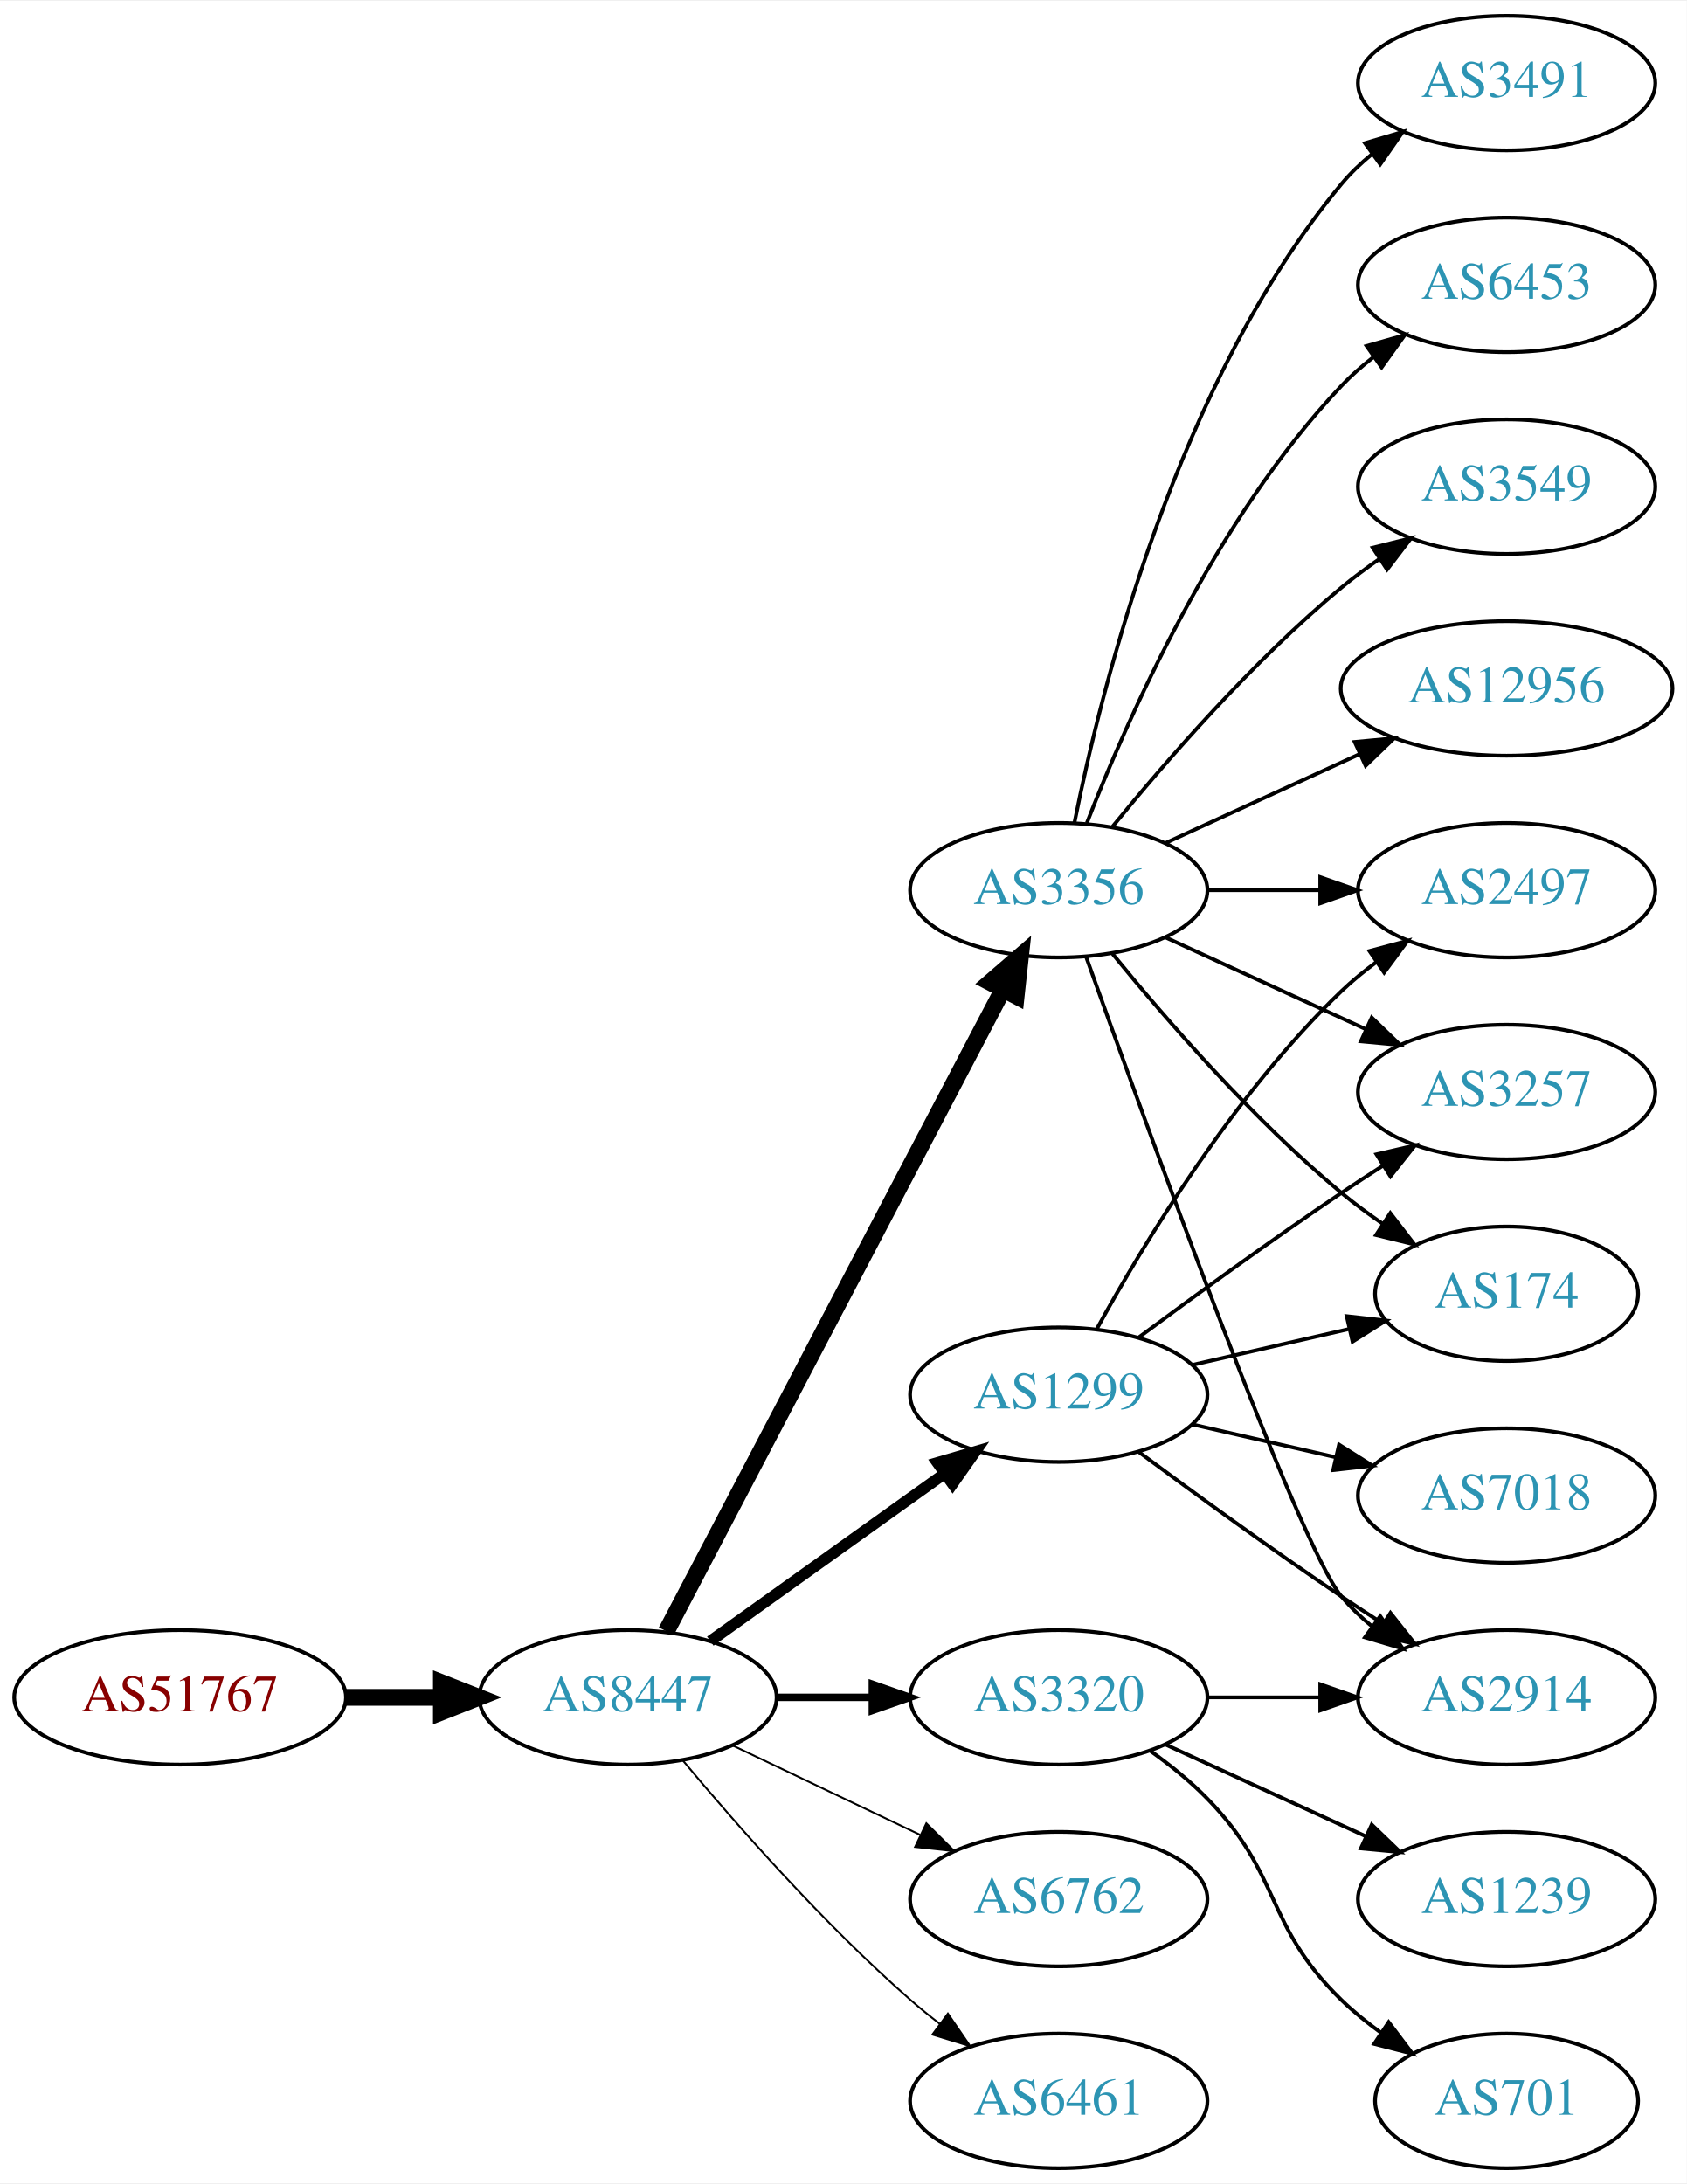
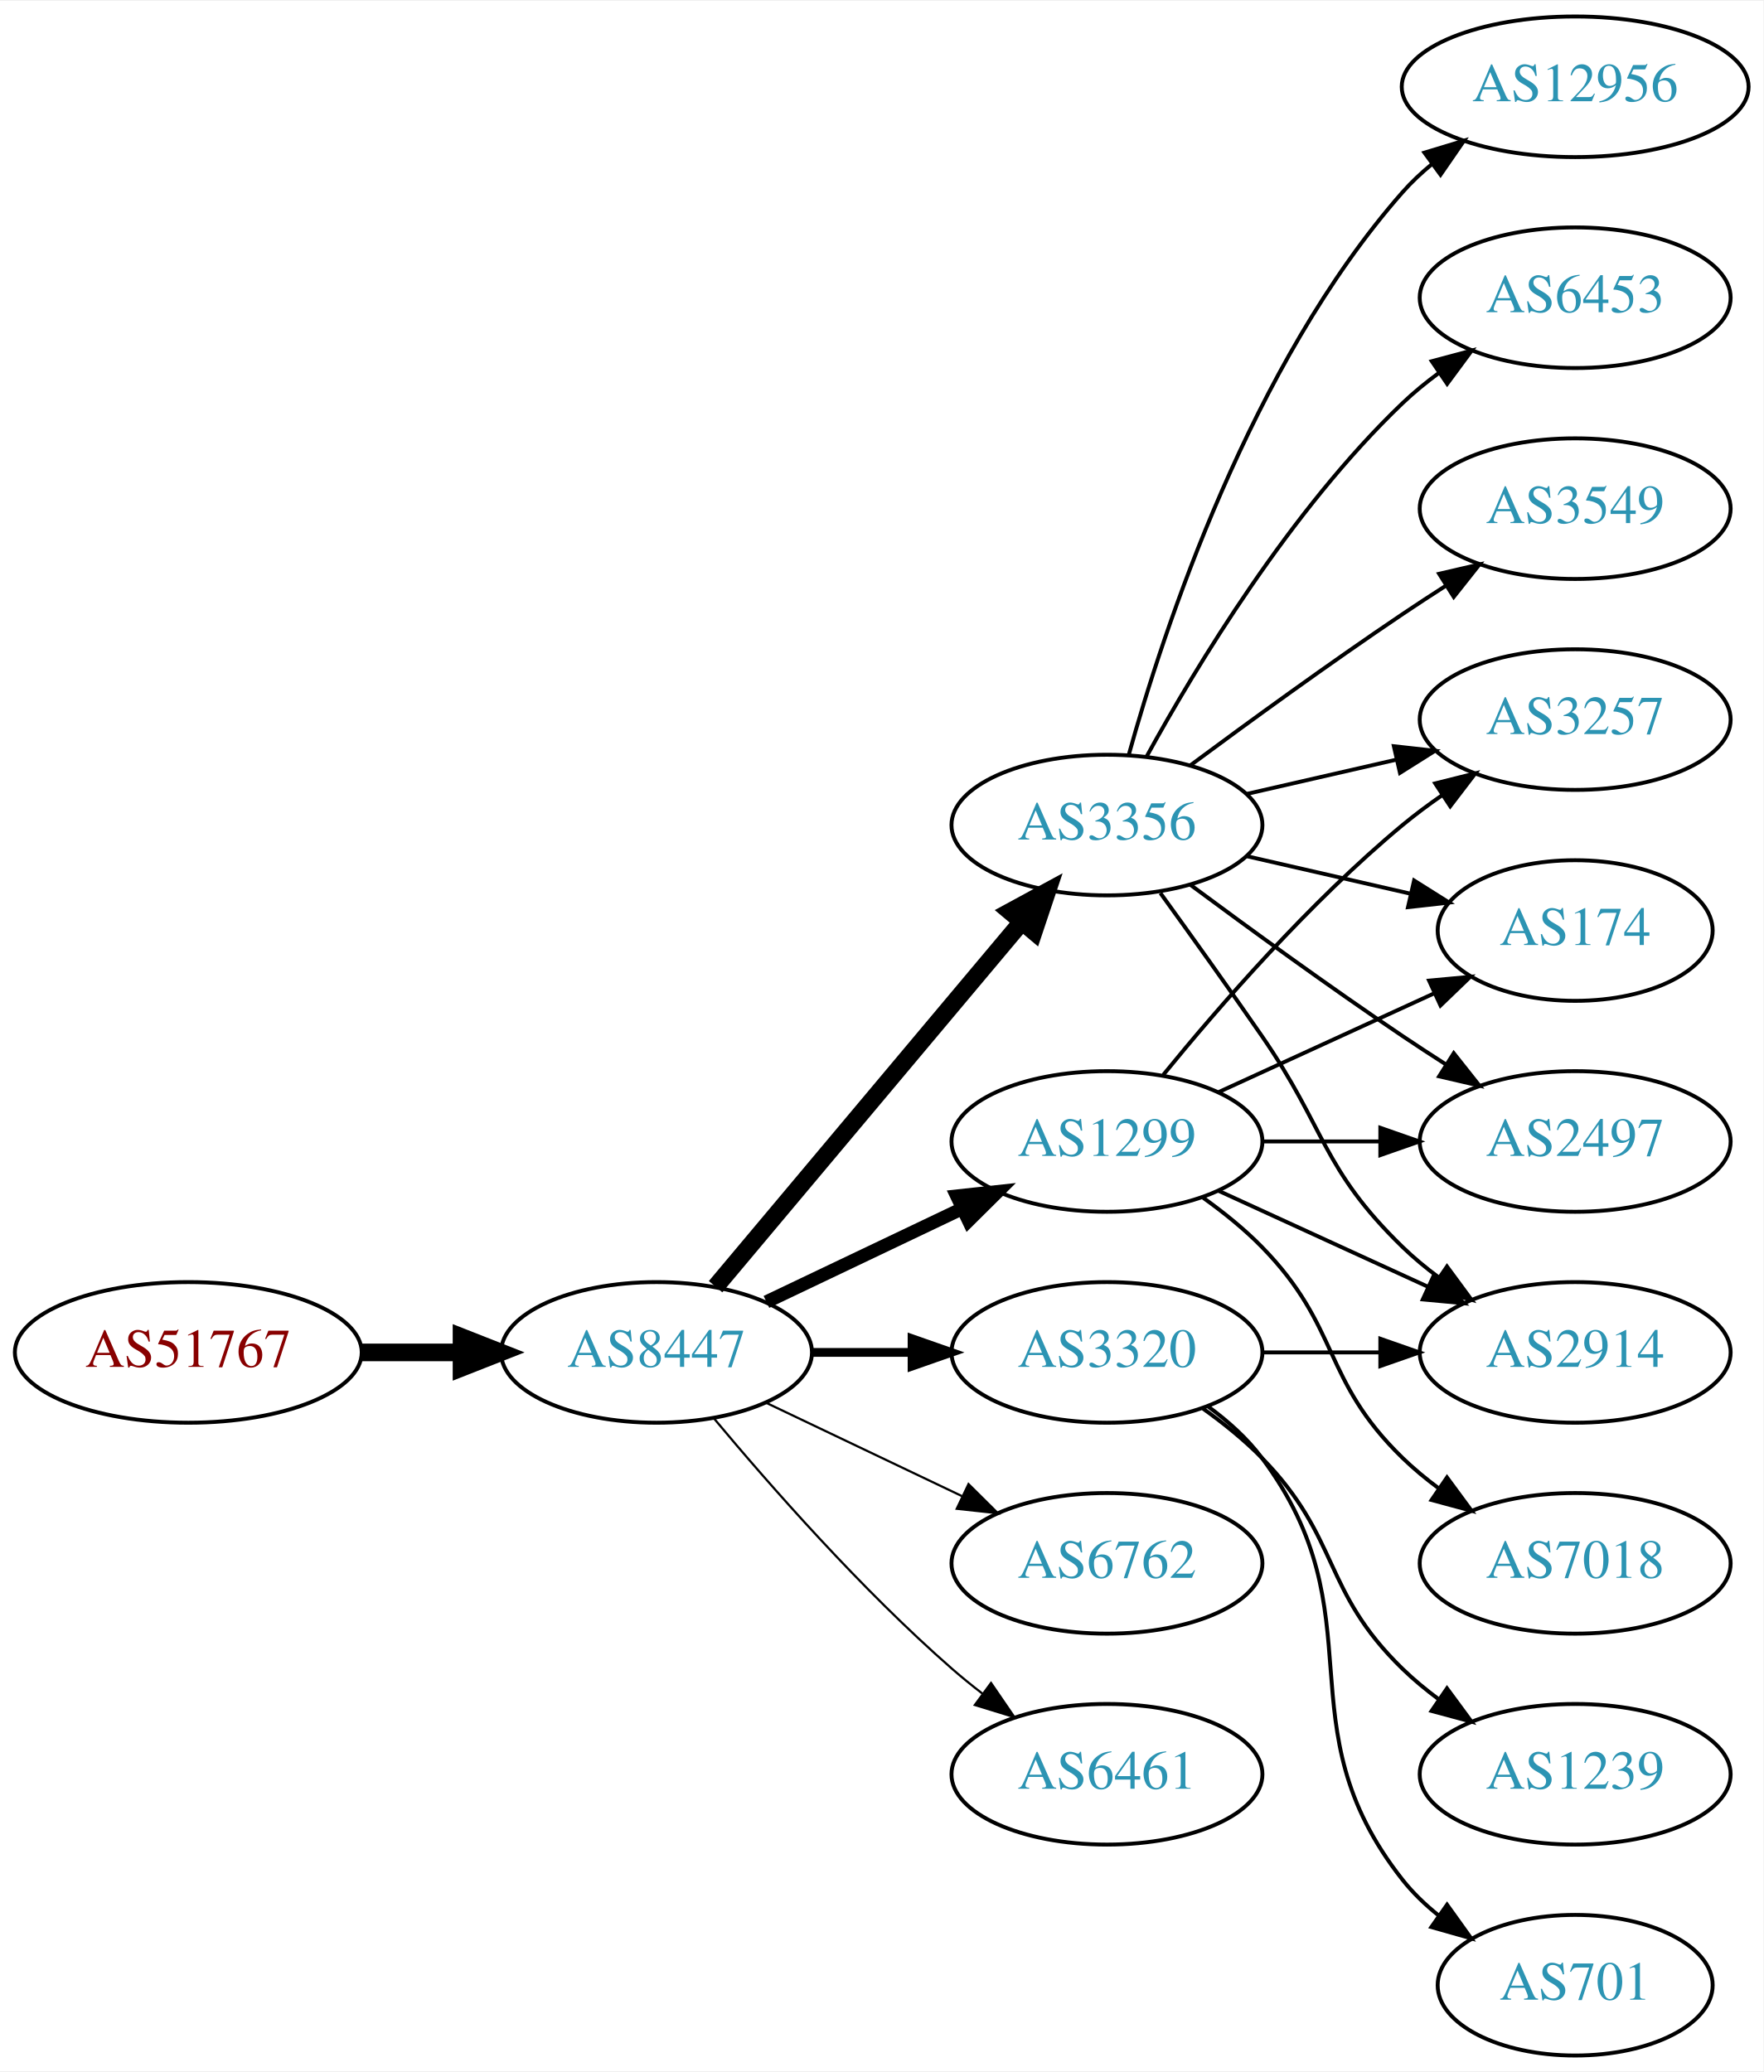
- <svg xmlns="http://www.w3.org/2000/svg" xmlns:xlink="http://www.w3.org/1999/xlink" width="451pt" height="584pt" viewBox="0.00 0.00 451.37 584.00">
-   <g id="graph0" class="graph" transform="scale(1 1) rotate(0) translate(4 580)">
-     <polygon fill="white" stroke="none" points="-4,4 -4,-580 447.37,-580 447.37,4 -4,4" />
+ <svg xmlns="http://www.w3.org/2000/svg" xmlns:xlink="http://www.w3.org/1999/xlink" width="451pt" height="530pt" viewBox="0.00 0.00 451.37 530.00">
+   <g id="graph0" class="graph" transform="scale(1 1) rotate(0) translate(4 526)">
+     <polygon fill="white" stroke="none" points="-4,4 -4,-526 447.37,-526 447.37,4 -4,4" />
    <g id="node1" class="node">
      <g id="a_node1">
        <a xlink:href="/asn/51767" xlink:title="AS51767 ~ Johanniter-Unfall-Hilfe [AT]">
-           <ellipse fill="#ffffff" stroke="black" cx="44.196" cy="-126" rx="44.393" ry="18" />
-           <text text-anchor="middle" x="44.196" y="-122.3" font-family="Times,serif" font-size="14.00" fill="#880000">AS51767</text>
+           <ellipse fill="#ffffff" stroke="black" cx="44.196" cy="-180" rx="44.393" ry="18" />
+           <text text-anchor="middle" x="44.196" y="-176.3" font-family="Times,serif" font-size="14.00" fill="#880000">AS51767</text>
        </a>
      </g>
    </g>
    <g id="node2" class="node">
      <g id="a_node2">
        <a xlink:href="/asn/8447" xlink:title="AS8447 ~ A1 Telekom Austria AG [AT]">
-           <ellipse fill="#ffffff" stroke="black" cx="164.039" cy="-126" rx="39.794" ry="18" />
-           <text text-anchor="middle" x="164.039" y="-122.3" font-family="Times,serif" font-size="14.00" fill="#2c94b3">AS8447</text>
+           <ellipse fill="#ffffff" stroke="black" cx="164.039" cy="-180" rx="39.794" ry="18" />
+           <text text-anchor="middle" x="164.039" y="-176.3" font-family="Times,serif" font-size="14.00" fill="#2c94b3">AS8447</text>
        </a>
      </g>
    </g>
    <g id="edge1" class="edge">
-       <path fill="none" stroke="black" stroke-width="4.5" d="M88.407,-126C96.72,-126 105.482,-126 113.965,-126" />
-       <polygon fill="black" stroke="black" stroke-width="4.5" points="114.123,-129.938 124.123,-126 114.123,-122.063 114.123,-129.938" />
+       <path fill="none" stroke="black" stroke-width="4.5" d="M88.407,-180C96.72,-180 105.482,-180 113.965,-180" />
+       <polygon fill="black" stroke="black" stroke-width="4.5" points="114.123,-183.938 124.123,-180 114.123,-176.063 114.123,-183.938" />
    </g>
    <g id="node3" class="node">
      <g id="a_node3">
-         <a xlink:href="/asn/3356" xlink:title="AS3356 ~ Level 3 Parent, LLC [US]">
-           <ellipse fill="#ffffff" stroke="black" cx="279.332" cy="-342" rx="39.794" ry="18" />
-           <text text-anchor="middle" x="279.332" y="-338.3" font-family="Times,serif" font-size="14.00" fill="#2c94b3">AS3356</text>
+         <a xlink:href="/asn/1299" xlink:title="AS1299 ~ Telia Carrier [EU]">
+           <ellipse fill="#ffffff" stroke="black" cx="279.332" cy="-234" rx="39.794" ry="18" />
+           <text text-anchor="middle" x="279.332" y="-230.3" font-family="Times,serif" font-size="14.00" fill="#2c94b3">AS1299</text>
        </a>
      </g>
    </g>
    <g id="edge2" class="edge">
-       <path fill="none" stroke="black" stroke-width="4.5" d="M174.31,-143.676C194.151,-181.505 240.829,-270.499 264.316,-315.278" />
-       <polygon fill="black" stroke="black" stroke-width="4.5" points="260.959,-317.356 269.091,-324.383 267.933,-313.698 260.959,-317.356" />
+       <path fill="none" stroke="black" stroke-width="3.375" d="M192.175,-192.934C207.169,-200.081 225.99,-209.052 242.213,-216.785" />
+       <polygon fill="black" stroke="black" stroke-width="3.375" points="240.884,-220.028 251.417,-221.171 243.895,-213.709 240.884,-220.028" />
    </g>
    <g id="node4" class="node">
      <g id="a_node4">
-         <a xlink:href="/asn/1299" xlink:title="AS1299 ~ Telia Carrier [EU]">
-           <ellipse fill="#ffffff" stroke="black" cx="279.332" cy="-207" rx="39.794" ry="18" />
-           <text text-anchor="middle" x="279.332" y="-203.3" font-family="Times,serif" font-size="14.00" fill="#2c94b3">AS1299</text>
+         <a xlink:href="/asn/3356" xlink:title="AS3356 ~ Level 3 Parent, LLC [US]">
+           <ellipse fill="#ffffff" stroke="black" cx="279.332" cy="-315" rx="39.794" ry="18" />
+           <text text-anchor="middle" x="279.332" y="-311.3" font-family="Times,serif" font-size="14.00" fill="#2c94b3">AS3356</text>
        </a>
      </g>
    </g>
    <g id="edge3" class="edge">
-       <path fill="none" stroke="black" stroke-width="3" d="M186.083,-141.046C203.697,-153.639 229.036,-171.755 248.701,-185.816" />
-       <polygon fill="black" stroke="black" stroke-width="3" points="246.845,-188.791 257.016,-191.76 250.917,-183.097 246.845,-188.791" />
+       <path fill="none" stroke="black" stroke-width="4.5" d="M179.158,-196.825C198.833,-220.269 234.637,-262.934 257.415,-290.076" />
+       <polygon fill="black" stroke="black" stroke-width="4.5" points="254.59,-292.834 264.034,-297.963 260.622,-287.772 254.59,-292.834" />
    </g>
    <g id="node5" class="node">
      <g id="a_node5">
        <a xlink:href="/asn/3320" xlink:title="AS3320 ~ DTAG [DE]">
-           <ellipse fill="#ffffff" stroke="black" cx="279.332" cy="-126" rx="39.794" ry="18" />
-           <text text-anchor="middle" x="279.332" y="-122.3" font-family="Times,serif" font-size="14.00" fill="#2c94b3">AS3320</text>
+           <ellipse fill="#ffffff" stroke="black" cx="279.332" cy="-180" rx="39.794" ry="18" />
+           <text text-anchor="middle" x="279.332" y="-176.3" font-family="Times,serif" font-size="14.00" fill="#2c94b3">AS3320</text>
        </a>
      </g>
    </g>
    <g id="edge4" class="edge">
-       <path fill="none" stroke="black" stroke-width="2" d="M203.711,-126C211.914,-126 220.678,-126 229.21,-126" />
-       <polygon fill="black" stroke="black" stroke-width="2" points="229.449,-129.5 239.449,-126 229.449,-122.5 229.449,-129.5" />
+       <path fill="none" stroke="black" stroke-width="2.25" d="M203.711,-180C211.914,-180 220.678,-180 229.21,-180" />
+       <polygon fill="black" stroke="black" stroke-width="2.25" points="229.449,-183.5 239.449,-180 229.449,-176.5 229.449,-183.5" />
    </g>
    <g id="node6" class="node">
      <g id="a_node6">
        <a xlink:href="/asn/6762" xlink:title="AS6762 ~ TELECOM ITALIA SPARKLE S.p.A. [IT]">
-           <ellipse fill="#ffffff" stroke="black" cx="279.332" cy="-72" rx="39.794" ry="18" />
-           <text text-anchor="middle" x="279.332" y="-68.3" font-family="Times,serif" font-size="14.00" fill="#2c94b3">AS6762</text>
+           <ellipse fill="#ffffff" stroke="black" cx="279.332" cy="-126" rx="39.794" ry="18" />
+           <text text-anchor="middle" x="279.332" y="-122.3" font-family="Times,serif" font-size="14.00" fill="#2c94b3">AS6762</text>
        </a>
      </g>
    </g>
    <g id="edge5" class="edge">
-       <path fill="none" stroke="black" stroke-width="0.5" d="M192.175,-113.066C207.169,-105.919 225.99,-96.948 242.213,-89.215" />
-       <polygon fill="black" stroke="black" stroke-width="0.5" points="243.895,-92.291 251.417,-84.829 240.884,-85.972 243.895,-92.291" />
+       <path fill="none" stroke="black" stroke-width="0.562" d="M192.175,-167.066C207.169,-159.919 225.99,-150.948 242.213,-143.215" />
+       <polygon fill="black" stroke="black" stroke-width="0.562" points="243.895,-146.291 251.417,-138.829 240.884,-139.972 243.895,-146.291" />
    </g>
    <g id="node7" class="node">
      <g id="a_node7">
        <a xlink:href="/asn/6461" xlink:title="AS6461 ~ Zayo Bandwidth [US]">
-           <ellipse fill="#ffffff" stroke="black" cx="279.332" cy="-18" rx="39.794" ry="18" />
-           <text text-anchor="middle" x="279.332" y="-14.3" font-family="Times,serif" font-size="14.00" fill="#2c94b3">AS6461</text>
+           <ellipse fill="#ffffff" stroke="black" cx="279.332" cy="-72" rx="39.794" ry="18" />
+           <text text-anchor="middle" x="279.332" y="-68.3" font-family="Times,serif" font-size="14.00" fill="#2c94b3">AS6461</text>
        </a>
      </g>
    </g>
    <g id="edge6" class="edge">
-       <path fill="none" stroke="black" stroke-width="0.5" d="M178.669,-109.183C192.951,-92.071 216.498,-65.255 239.685,-45 242.151,-42.846 244.789,-40.706 247.487,-38.628" />
-       <polygon fill="black" stroke="black" stroke-width="0.5" points="249.66,-41.375 255.641,-32.63 245.512,-35.736 249.66,-41.375" />
+       <path fill="none" stroke="black" stroke-width="0.562" d="M178.669,-163.183C192.951,-146.071 216.498,-119.255 239.685,-99 242.151,-96.846 244.789,-94.706 247.487,-92.628" />
+       <polygon fill="black" stroke="black" stroke-width="0.562" points="249.66,-95.375 255.641,-86.63 245.512,-89.736 249.66,-95.375" />
    </g>
    <g id="node8" class="node">
      <g id="a_node8">
-         <a xlink:href="/asn/6453" xlink:title="AS6453 ~ TATA COMMUNICATIONS (AMERICA) INC [US]">
-           <ellipse fill="#ffffff" stroke="black" cx="399.174" cy="-504" rx="39.794" ry="18" />
-           <text text-anchor="middle" x="399.174" y="-500.3" font-family="Times,serif" font-size="14.00" fill="#2c94b3">AS6453</text>
-         </a>
-       </g>
+         <a xlink:href="/asn/3257" xlink:title="AS3257 ~ GTT [DE]">
+           <ellipse fill="#ffffff" stroke="black" cx="399.174" cy="-342" rx="39.794" ry="18" />
+           <text text-anchor="middle" x="399.174" y="-338.3" font-family="Times,serif" font-size="14.00" fill="#2c94b3">AS3257</text>
+         </a>
+       </g>
+     </g>
+     <g id="edge17" class="edge">
+       <path fill="none" stroke="black" d="M293.751,-251.065C307.865,-268.375 331.28,-295.345 354.978,-315 358.194,-317.668 361.695,-320.27 365.265,-322.741" />
+       <polygon fill="black" stroke="black" points="363.343,-325.666 373.622,-328.236 367.189,-319.817 363.343,-325.666" />
+     </g>
+     <g id="node10" class="node">
+       <g id="a_node10">
+         <a xlink:href="/asn/174" xlink:title="AS174 ~ Cogent Communications [US]">
+           <ellipse fill="#ffffff" stroke="black" cx="399.174" cy="-288" rx="35.194" ry="18" />
+           <text text-anchor="middle" x="399.174" y="-284.3" font-family="Times,serif" font-size="14.00" fill="#2c94b3">AS174</text>
+         </a>
+       </g>
+     </g>
+     <g id="edge19" class="edge">
+       <path fill="none" stroke="black" d="M307.96,-246.661C324.377,-254.183 345.358,-263.798 362.955,-271.861" />
+       <polygon fill="black" stroke="black" points="361.783,-275.174 372.332,-276.158 364.7,-268.811 361.783,-275.174" />
+     </g>
+     <g id="node13" class="node">
+       <g id="a_node13">
+         <a xlink:href="/asn/2497" xlink:title="AS2497 ~ Internet Initiative Japan Inc. [JP]">
+           <ellipse fill="#ffffff" stroke="black" cx="399.174" cy="-234" rx="39.794" ry="18" />
+           <text text-anchor="middle" x="399.174" y="-230.3" font-family="Times,serif" font-size="14.00" fill="#2c94b3">AS2497</text>
+         </a>
+       </g>
+     </g>
+     <g id="edge21" class="edge">
+       <path fill="none" stroke="black" d="M319.244,-234C328.798,-234 339.147,-234 349.11,-234" />
+       <polygon fill="black" stroke="black" points="349.302,-237.5 359.302,-234 349.302,-230.5 349.302,-237.5" />
+     </g>
+     <g id="node14" class="node">
+       <g id="a_node14">
+         <a xlink:href="/asn/2914" xlink:title="AS2914 ~ NTT America, Inc. [US]">
+           <ellipse fill="#ffffff" stroke="black" cx="399.174" cy="-180" rx="39.794" ry="18" />
+           <text text-anchor="middle" x="399.174" y="-176.3" font-family="Times,serif" font-size="14.00" fill="#2c94b3">AS2914</text>
+         </a>
+       </g>
+     </g>
+     <g id="edge18" class="edge">
+       <path fill="none" stroke="black" d="M307.96,-221.339C323.917,-214.027 344.188,-204.739 361.471,-196.819" />
+       <polygon fill="black" stroke="black" points="363.085,-199.929 370.718,-192.581 360.169,-193.565 363.085,-199.929" />
+     </g>
+     <g id="node17" class="node">
+       <g id="a_node17">
+         <a xlink:href="/asn/7018" xlink:title="AS7018 ~ AT&amp;T Services, Inc. [US]">
+           <ellipse fill="#ffffff" stroke="black" cx="399.174" cy="-126" rx="39.794" ry="18" />
+           <text text-anchor="middle" x="399.174" y="-122.3" font-family="Times,serif" font-size="14.00" fill="#2c94b3">AS7018</text>
+         </a>
+       </g>
+     </g>
+     <g id="edge20" class="edge">
+       <path fill="none" stroke="black" d="M303.926,-219.611C309.182,-215.852 314.513,-211.563 318.978,-207 339.151,-186.383 334.285,-173.094 354.978,-153 357.823,-150.237 360.997,-147.614 364.297,-145.166" />
+       <polygon fill="black" stroke="black" points="366.363,-147.994 372.645,-139.462 362.414,-142.214 366.363,-147.994" />
    </g>
    <g id="edge7" class="edge">
-       <path fill="none" stroke="black" d="M286.855,-359.994C297.605,-387.728 321.262,-441.429 354.978,-477 357.564,-479.728 360.481,-482.294 363.55,-484.677" />
-       <polygon fill="black" stroke="black" points="361.704,-487.658 371.898,-490.543 365.728,-481.93 361.704,-487.658" />
+       <path fill="none" stroke="black" d="M315.051,-322.955C327.051,-325.704 340.672,-328.825 353.364,-331.733" />
+       <polygon fill="black" stroke="black" points="352.767,-335.187 363.296,-334.009 354.33,-328.364 352.767,-335.187" />
    </g>
    <g id="node9" class="node">
      <g id="a_node9">
-         <a xlink:href="/asn/2497" xlink:title="AS2497 ~ Internet Initiative Japan Inc. [JP]">
-           <ellipse fill="#ffffff" stroke="black" cx="399.174" cy="-342" rx="39.794" ry="18" />
-           <text text-anchor="middle" x="399.174" y="-338.3" font-family="Times,serif" font-size="14.00" fill="#2c94b3">AS2497</text>
+         <a xlink:href="/asn/12956" xlink:title="AS12956 ~ TELXIUS [ES]">
+           <ellipse fill="#ffffff" stroke="black" cx="399.174" cy="-504" rx="44.393" ry="18" />
+           <text text-anchor="middle" x="399.174" y="-500.3" font-family="Times,serif" font-size="14.00" fill="#2c94b3">AS12956</text>
        </a>
      </g>
    </g>
    <g id="edge8" class="edge">
-       <path fill="none" stroke="black" d="M319.244,-342C328.798,-342 339.147,-342 349.11,-342" />
-       <polygon fill="black" stroke="black" points="349.302,-345.5 359.302,-342 349.302,-338.5 349.302,-345.5" />
-     </g>
-     <g id="node10" class="node">
-       <g id="a_node10">
-         <a xlink:href="/asn/2914" xlink:title="AS2914 ~ NTT America, Inc. [US]">
-           <ellipse fill="#ffffff" stroke="black" cx="399.174" cy="-126" rx="39.794" ry="18" />
-           <text text-anchor="middle" x="399.174" y="-122.3" font-family="Times,serif" font-size="14.00" fill="#2c94b3">AS2914</text>
-         </a>
-       </g>
+       <path fill="none" stroke="black" d="M284.904,-332.946C293.81,-364.995 316.094,-432.842 354.978,-477 357.268,-479.601 359.87,-482.038 362.633,-484.301" />
+       <polygon fill="black" stroke="black" points="360.586,-487.14 370.727,-490.208 364.712,-481.485 360.586,-487.14" />
    </g>
    <g id="edge9" class="edge">
-       <path fill="none" stroke="black" d="M286.662,-324.14C302.502,-279.733 343.411,-166.897 354.978,-153 357.383,-150.111 360.179,-147.437 363.172,-144.987" />
-       <polygon fill="black" stroke="black" points="365.361,-147.723 371.415,-139.027 361.26,-142.05 365.361,-147.723" />
+       <path fill="none" stroke="black" d="M315.051,-307.045C328.143,-304.045 343.166,-300.604 356.806,-297.478" />
+       <polygon fill="black" stroke="black" points="357.948,-300.807 366.914,-295.162 356.384,-293.984 357.948,-300.807" />
    </g>
    <g id="node11" class="node">
      <g id="a_node11">
-         <a xlink:href="/asn/3257" xlink:title="AS3257 ~ GTT [DE]">
-           <ellipse fill="#ffffff" stroke="black" cx="399.174" cy="-288" rx="39.794" ry="18" />
-           <text text-anchor="middle" x="399.174" y="-284.3" font-family="Times,serif" font-size="14.00" fill="#2c94b3">AS3257</text>
+         <a xlink:href="/asn/6453" xlink:title="AS6453 ~ TATA COMMUNICATIONS (AMERICA) INC [US]">
+           <ellipse fill="#ffffff" stroke="black" cx="399.174" cy="-450" rx="39.794" ry="18" />
+           <text text-anchor="middle" x="399.174" y="-446.3" font-family="Times,serif" font-size="14.00" fill="#2c94b3">AS6453</text>
        </a>
      </g>
    </g>
    <g id="edge10" class="edge">
-       <path fill="none" stroke="black" d="M307.96,-329.339C323.917,-322.027 344.188,-312.739 361.471,-304.819" />
-       <polygon fill="black" stroke="black" points="363.085,-307.929 370.718,-300.581 360.169,-301.565 363.085,-307.929" />
+       <path fill="none" stroke="black" d="M289.573,-332.713C302.118,-355.561 326.295,-395.611 354.978,-423 357.846,-425.739 361.035,-428.347 364.344,-430.785" />
+       <polygon fill="black" stroke="black" points="362.468,-433.742 372.704,-436.477 366.407,-427.956 362.468,-433.742" />
    </g>
    <g id="node12" class="node">
      <g id="a_node12">
        <a xlink:href="/asn/3549" xlink:title="AS3549 ~ Level 3 Parent, LLC [US]">
-           <ellipse fill="#ffffff" stroke="black" cx="399.174" cy="-450" rx="39.794" ry="18" />
-           <text text-anchor="middle" x="399.174" y="-446.3" font-family="Times,serif" font-size="14.00" fill="#2c94b3">AS3549</text>
+           <ellipse fill="#ffffff" stroke="black" cx="399.174" cy="-396" rx="39.794" ry="18" />
+           <text text-anchor="middle" x="399.174" y="-392.3" font-family="Times,serif" font-size="14.00" fill="#2c94b3">AS3549</text>
        </a>
      </g>
    </g>
    <g id="edge11" class="edge">
-       <path fill="none" stroke="black" d="M293.751,-359.065C307.865,-376.375 331.28,-403.345 354.978,-423 358.194,-425.668 361.695,-428.27 365.265,-430.741" />
-       <polygon fill="black" stroke="black" points="363.343,-433.666 373.622,-436.236 367.189,-427.817 363.343,-433.666" />
-     </g>
-     <g id="node13" class="node">
-       <g id="a_node13">
-         <a xlink:href="/asn/12956" xlink:title="AS12956 ~ TELXIUS [ES]">
-           <ellipse fill="#ffffff" stroke="black" cx="399.174" cy="-396" rx="44.393" ry="18" />
-           <text text-anchor="middle" x="399.174" y="-392.3" font-family="Times,serif" font-size="14.00" fill="#2c94b3">AS12956</text>
-         </a>
-       </g>
+       <path fill="none" stroke="black" d="M300.662,-330.277C315.524,-341.304 336.269,-356.407 354.978,-369 358.527,-371.389 362.277,-373.839 366.026,-376.242" />
+       <polygon fill="black" stroke="black" points="364.352,-379.325 374.674,-381.712 368.094,-373.409 364.352,-379.325" />
    </g>
    <g id="edge12" class="edge">
-       <path fill="none" stroke="black" d="M307.96,-354.661C323.458,-361.762 343.025,-370.728 359.971,-378.494" />
-       <polygon fill="black" stroke="black" points="358.525,-381.681 369.074,-382.665 361.441,-375.317 358.525,-381.681" />
-     </g>
-     <g id="node14" class="node">
-       <g id="a_node14">
-         <a xlink:href="/asn/174" xlink:title="AS174 ~ Cogent Communications [US]">
-           <ellipse fill="#ffffff" stroke="black" cx="399.174" cy="-234" rx="35.194" ry="18" />
-           <text text-anchor="middle" x="399.174" y="-230.3" font-family="Times,serif" font-size="14.00" fill="#2c94b3">AS174</text>
-         </a>
-       </g>
+       <path fill="none" stroke="black" d="M300.662,-299.723C315.524,-288.696 336.269,-273.593 354.978,-261 358.527,-258.611 362.277,-256.161 366.026,-253.758" />
+       <polygon fill="black" stroke="black" points="368.094,-256.591 374.674,-248.288 364.352,-250.675 368.094,-256.591" />
    </g>
    <g id="edge13" class="edge">
-       <path fill="none" stroke="black" d="M293.751,-324.935C307.865,-307.625 331.28,-280.655 354.978,-261 358.441,-258.128 362.234,-255.331 366.088,-252.692" />
-       <polygon fill="black" stroke="black" points="368.05,-255.592 374.521,-247.203 364.231,-249.725 368.05,-255.592" />
+       <path fill="none" stroke="black" d="M293.011,-297.594C300.626,-287.063 310.459,-273.33 318.978,-261 335.374,-237.269 334.285,-227.094 354.978,-207 357.823,-204.237 360.997,-201.614 364.297,-199.166" />
+       <polygon fill="black" stroke="black" points="366.363,-201.994 372.645,-193.462 362.414,-196.214 366.363,-201.994" />
+     </g>
+     <g id="edge15" class="edge">
+       <path fill="none" stroke="black" d="M319.244,-180C328.798,-180 339.147,-180 349.11,-180" />
+       <polygon fill="black" stroke="black" points="349.302,-183.5 359.302,-180 349.302,-176.5 349.302,-183.5" />
    </g>
    <g id="node15" class="node">
      <g id="a_node15">
-         <a xlink:href="/asn/3491" xlink:title="AS3491 ~ PCCW Global, Inc. [US]">
-           <ellipse fill="#ffffff" stroke="black" cx="399.174" cy="-558" rx="39.794" ry="18" />
-           <text text-anchor="middle" x="399.174" y="-554.3" font-family="Times,serif" font-size="14.00" fill="#2c94b3">AS3491</text>
+         <a xlink:href="/asn/1239" xlink:title="AS1239 ~ Sprint [US]">
+           <ellipse fill="#ffffff" stroke="black" cx="399.174" cy="-72" rx="39.794" ry="18" />
+           <text text-anchor="middle" x="399.174" y="-68.3" font-family="Times,serif" font-size="14.00" fill="#2c94b3">AS1239</text>
        </a>
      </g>
    </g>
    <g id="edge14" class="edge">
-       <path fill="none" stroke="black" d="M283.53,-360.073C290.694,-396.141 310.968,-478.125 354.978,-531 357.383,-533.889 360.179,-536.563 363.172,-539.013" />
-       <polygon fill="black" stroke="black" points="361.26,-541.95 371.415,-544.973 365.361,-536.277 361.26,-541.95" />
-     </g>
-     <g id="edge22" class="edge">
-       <path fill="none" stroke="black" d="M289.573,-224.713C302.118,-247.561 326.295,-287.611 354.978,-315 357.846,-317.739 361.035,-320.347 364.344,-322.785" />
-       <polygon fill="black" stroke="black" points="362.468,-325.742 372.704,-328.477 366.407,-319.956 362.468,-325.742" />
-     </g>
-     <g id="edge18" class="edge">
-       <path fill="none" stroke="black" d="M300.662,-191.723C315.524,-180.696 336.269,-165.593 354.978,-153 358.527,-150.611 362.277,-148.161 366.026,-145.758" />
-       <polygon fill="black" stroke="black" points="368.094,-148.591 374.674,-140.288 364.352,-142.675 368.094,-148.591" />
-     </g>
-     <g id="edge19" class="edge">
-       <path fill="none" stroke="black" d="M300.662,-222.277C315.524,-233.304 336.269,-248.407 354.978,-261 358.527,-263.389 362.277,-265.839 366.026,-268.242" />
-       <polygon fill="black" stroke="black" points="364.352,-271.325 374.674,-273.712 368.094,-265.409 364.352,-271.325" />
-     </g>
-     <g id="edge21" class="edge">
-       <path fill="none" stroke="black" d="M315.051,-214.955C328.143,-217.955 343.166,-221.396 356.806,-224.522" />
-       <polygon fill="black" stroke="black" points="356.384,-228.016 366.914,-226.838 357.948,-221.193 356.384,-228.016" />
-     </g>
-     <g id="node18" class="node">
-       <g id="a_node18">
-         <a xlink:href="/asn/7018" xlink:title="AS7018 ~ AT&amp;T Services, Inc. [US]">
-           <ellipse fill="#ffffff" stroke="black" cx="399.174" cy="-180" rx="39.794" ry="18" />
-           <text text-anchor="middle" x="399.174" y="-176.3" font-family="Times,serif" font-size="14.00" fill="#2c94b3">AS7018</text>
-         </a>
-       </g>
-     </g>
-     <g id="edge20" class="edge">
-       <path fill="none" stroke="black" d="M315.051,-199.045C327.051,-196.296 340.672,-193.175 353.364,-190.267" />
-       <polygon fill="black" stroke="black" points="354.33,-193.636 363.296,-187.991 352.767,-186.813 354.33,-193.636" />
-     </g>
-     <g id="edge16" class="edge">
-       <path fill="none" stroke="black" d="M319.244,-126C328.798,-126 339.147,-126 349.11,-126" />
-       <polygon fill="black" stroke="black" points="349.302,-129.5 359.302,-126 349.302,-122.5 349.302,-129.5" />
+       <path fill="none" stroke="black" d="M303.926,-165.611C309.182,-161.852 314.513,-157.563 318.978,-153 339.151,-132.383 334.285,-119.094 354.978,-99 357.823,-96.237 360.997,-93.614 364.297,-91.166" />
+       <polygon fill="black" stroke="black" points="366.363,-93.993 372.645,-85.462 362.414,-88.214 366.363,-93.993" />
    </g>
    <g id="node16" class="node">
      <g id="a_node16">
        <a xlink:href="/asn/701" xlink:title="AS701 ~ UUNET [US]">
          <ellipse fill="#ffffff" stroke="black" cx="399.174" cy="-18" rx="35.194" ry="18" />
          <text text-anchor="middle" x="399.174" y="-14.3" font-family="Times,serif" font-size="14.00" fill="#2c94b3">AS701</text>
        </a>
      </g>
    </g>
-     <g id="edge15" class="edge">
-       <path fill="none" stroke="black" d="M303.926,-111.611C309.182,-107.852 314.513,-103.563 318.978,-99 339.151,-78.383 334.285,-65.094 354.978,-45 358.206,-41.866 361.857,-38.911 365.635,-36.188" />
-       <polygon fill="black" stroke="black" points="367.614,-39.075 373.995,-30.617 363.732,-33.25 367.614,-39.075" />
-     </g>
-     <g id="node17" class="node">
-       <g id="a_node17">
-         <a xlink:href="/asn/1239" xlink:title="AS1239 ~ Sprint [US]">
-           <ellipse fill="#ffffff" stroke="black" cx="399.174" cy="-72" rx="39.794" ry="18" />
-           <text text-anchor="middle" x="399.174" y="-68.3" font-family="Times,serif" font-size="14.00" fill="#2c94b3">AS1239</text>
-         </a>
-       </g>
-     </g>
-     <g id="edge17" class="edge">
-       <path fill="none" stroke="black" d="M307.96,-113.339C323.917,-106.027 344.188,-96.739 361.471,-88.819" />
-       <polygon fill="black" stroke="black" points="363.085,-91.929 370.718,-84.581 360.169,-85.565 363.085,-91.929" />
+     <g id="edge16" class="edge">
+       <path fill="none" stroke="black" d="M305.262,-166.118C310.338,-162.389 315.256,-157.984 318.978,-153 349.249,-112.458 323.679,-84.754 354.978,-45 357.625,-41.639 360.813,-38.584 364.245,-35.839" />
+       <polygon fill="black" stroke="black" points="366.383,-38.614 372.552,-30 362.358,-32.887 366.383,-38.614" />
    </g>
  </g>
</svg>
